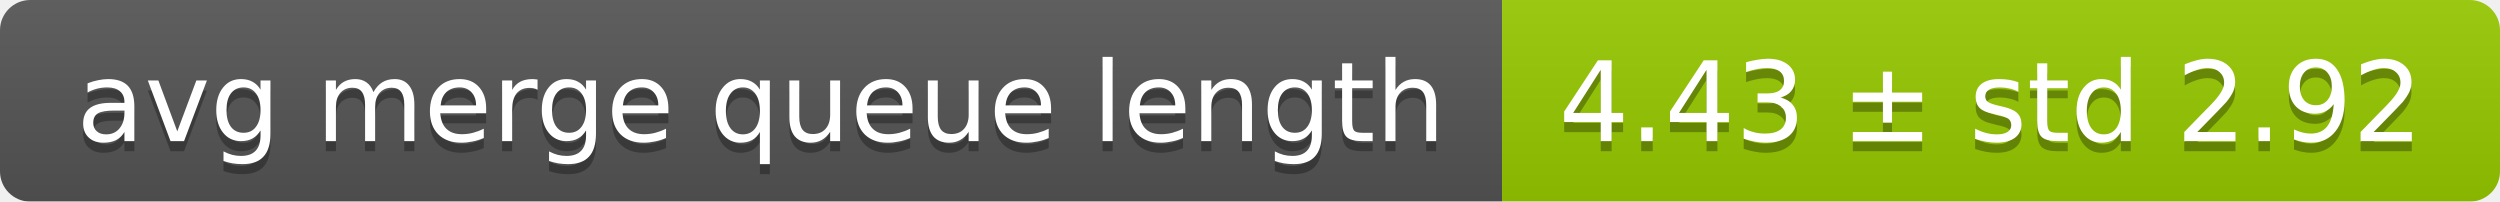
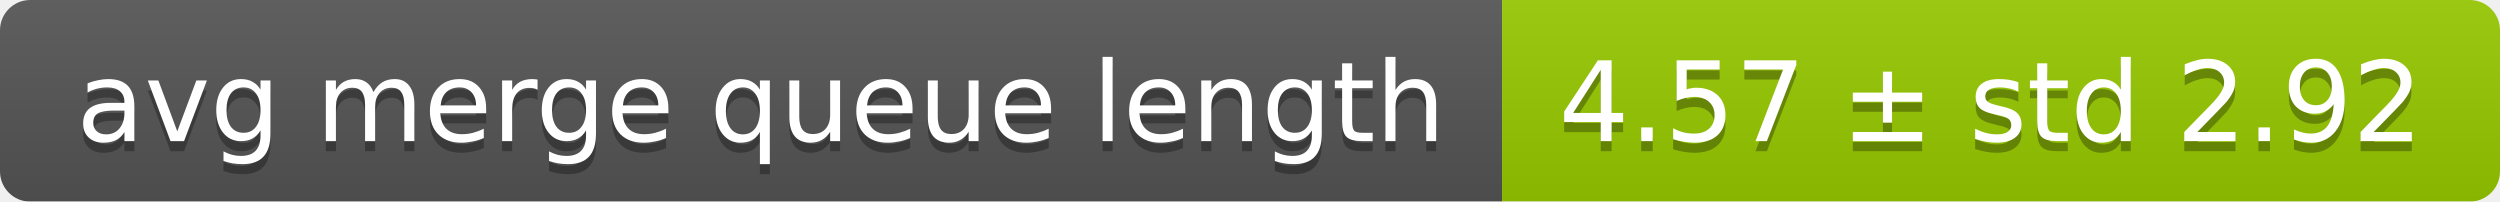
<svg xmlns="http://www.w3.org/2000/svg" width="248" height="20">
  <linearGradient id="smooth" x2="0" y2="100%">
    <stop offset="0" stop-color="#bbb" stop-opacity=".1" />
    <stop offset="1" stop-opacity=".1" />
  </linearGradient>
  <mask id="round">
    <rect width="248" height="20" rx="3" fill="#fff" />
  </mask>
  <g mask="url(#round)">
    <rect width="149" height="20" fill="#555" />
    <rect x="149" width="99" height="20" fill="#97ca00" />
    <rect width="248" height="20" fill="url(#smooth)" />
  </g>
  <g fill="#fff" text-anchor="middle" font-family="DejaVu Sans,Verdana,Geneva,sans-serif" font-size="11">
    <text x="75.5" y="15" fill="#010101" fill-opacity=".3">avg merge queue length</text>
    <text x="75.5" y="14">avg merge queue length</text>
-     <text x="197.5" y="15" fill="#010101" fill-opacity=".3">4.43 ± std 2.92</text>
-     <text x="197.5" y="14">4.43 ± std 2.92</text>
+     <text x="197.5" y="15" fill="#010101" fill-opacity=".3">4.57 ± std 2.92</text>
+     <text x="197.5" y="14">4.57 ± std 2.92</text>
  </g>
</svg>
